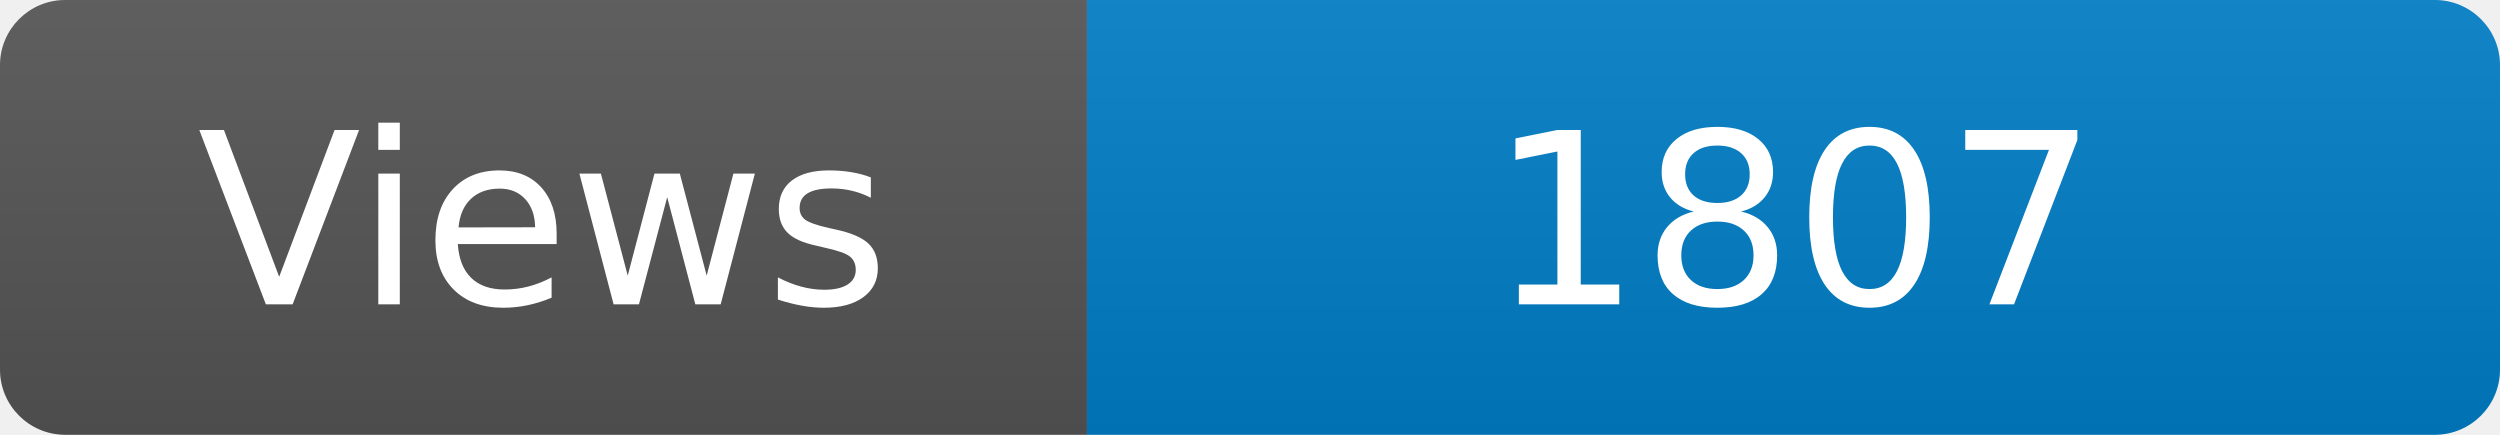
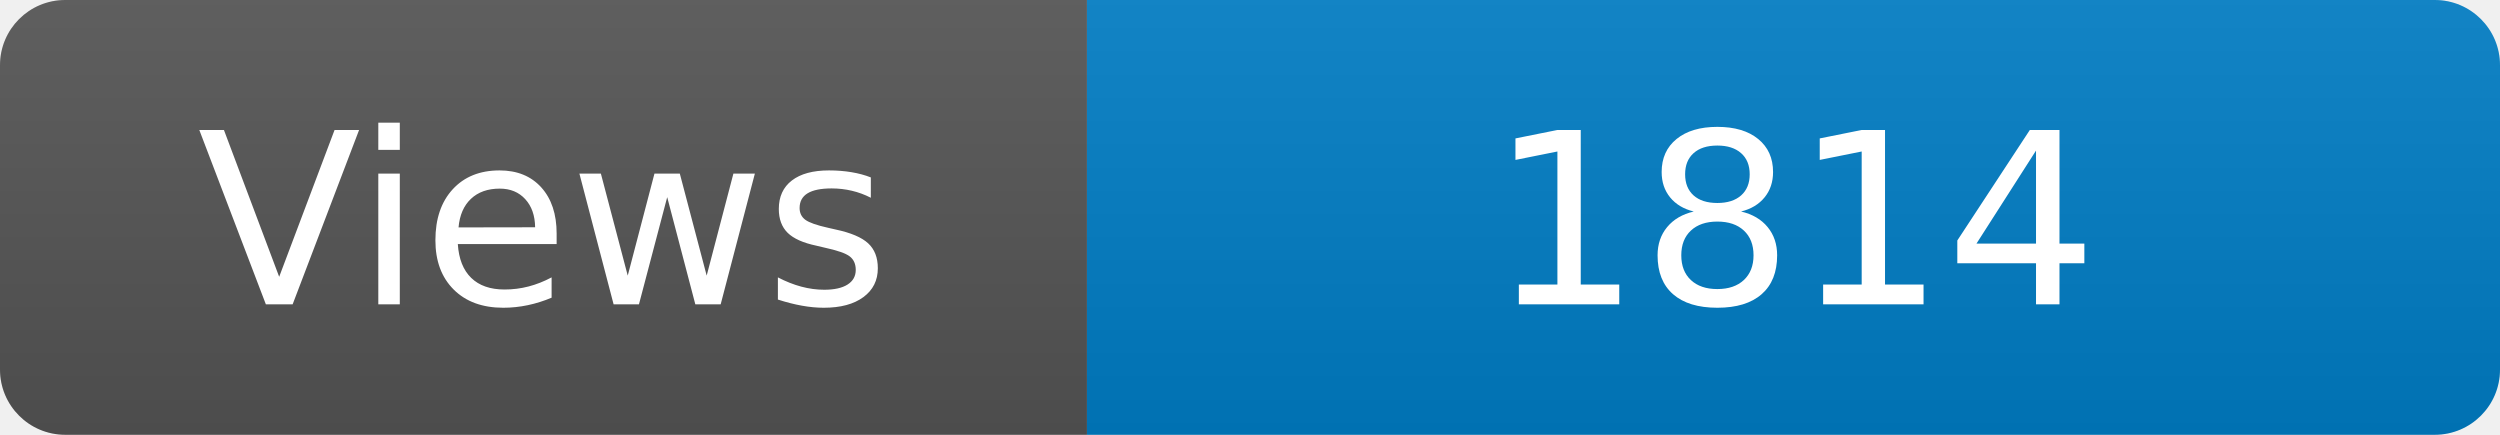
<svg xmlns="http://www.w3.org/2000/svg" width="115" height="20" role="img" aria-label="Maintained?: yes">
  <linearGradient id="s" x2="0" y2="100%">
    <stop offset="0" stop-color="#bbb" stop-opacity=".1" />
    <stop offset="1" stop-opacity=".1" />
  </linearGradient>
  <clipPath id="r">
    <rect width="115" height="20" rx="3" fill="#fff" />
  </clipPath>
  <g clip-path="url(#r)">
    <rect width="50" height="20" fill="#555" />
    <rect x="50" width="160" height="20" fill="#007ec6" />
    <rect width="115" height="20" fill="url(#s)" />
  </g>
  <g fill="#fff" text-anchor="middle" font-family="Verdana,Geneva,DejaVu Sans,sans-serif" font-size="110">
    <text x="250" y="140" transform="scale(.1)" fill="#fff">Views</text>
-     <text x="825" y="140" transform="scale(.1)" fill="#fff">1807</text>
+     <text x="825" y="140" transform="scale(.1)" fill="#fff">1814</text>
  </g>
</svg>
